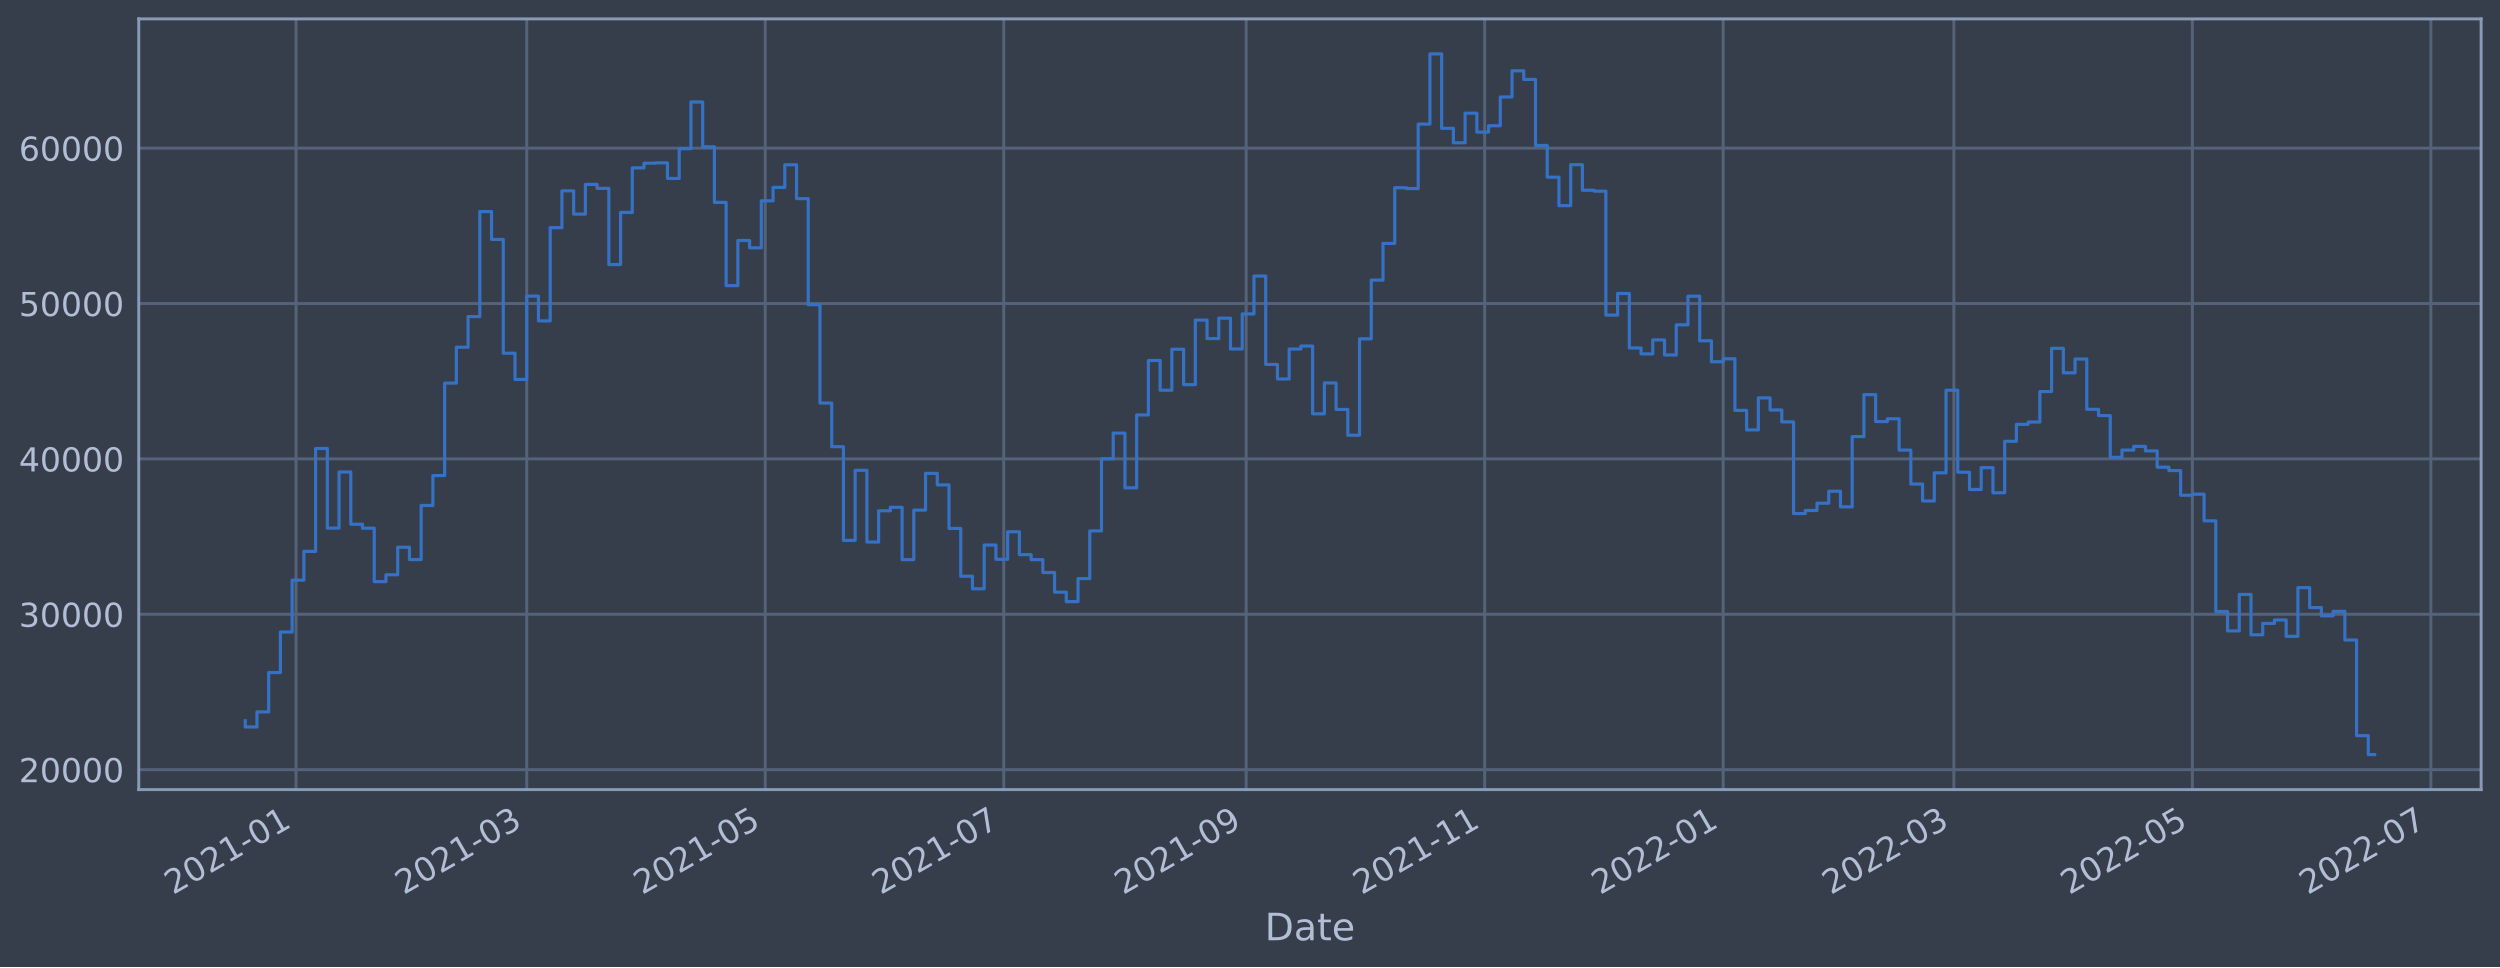
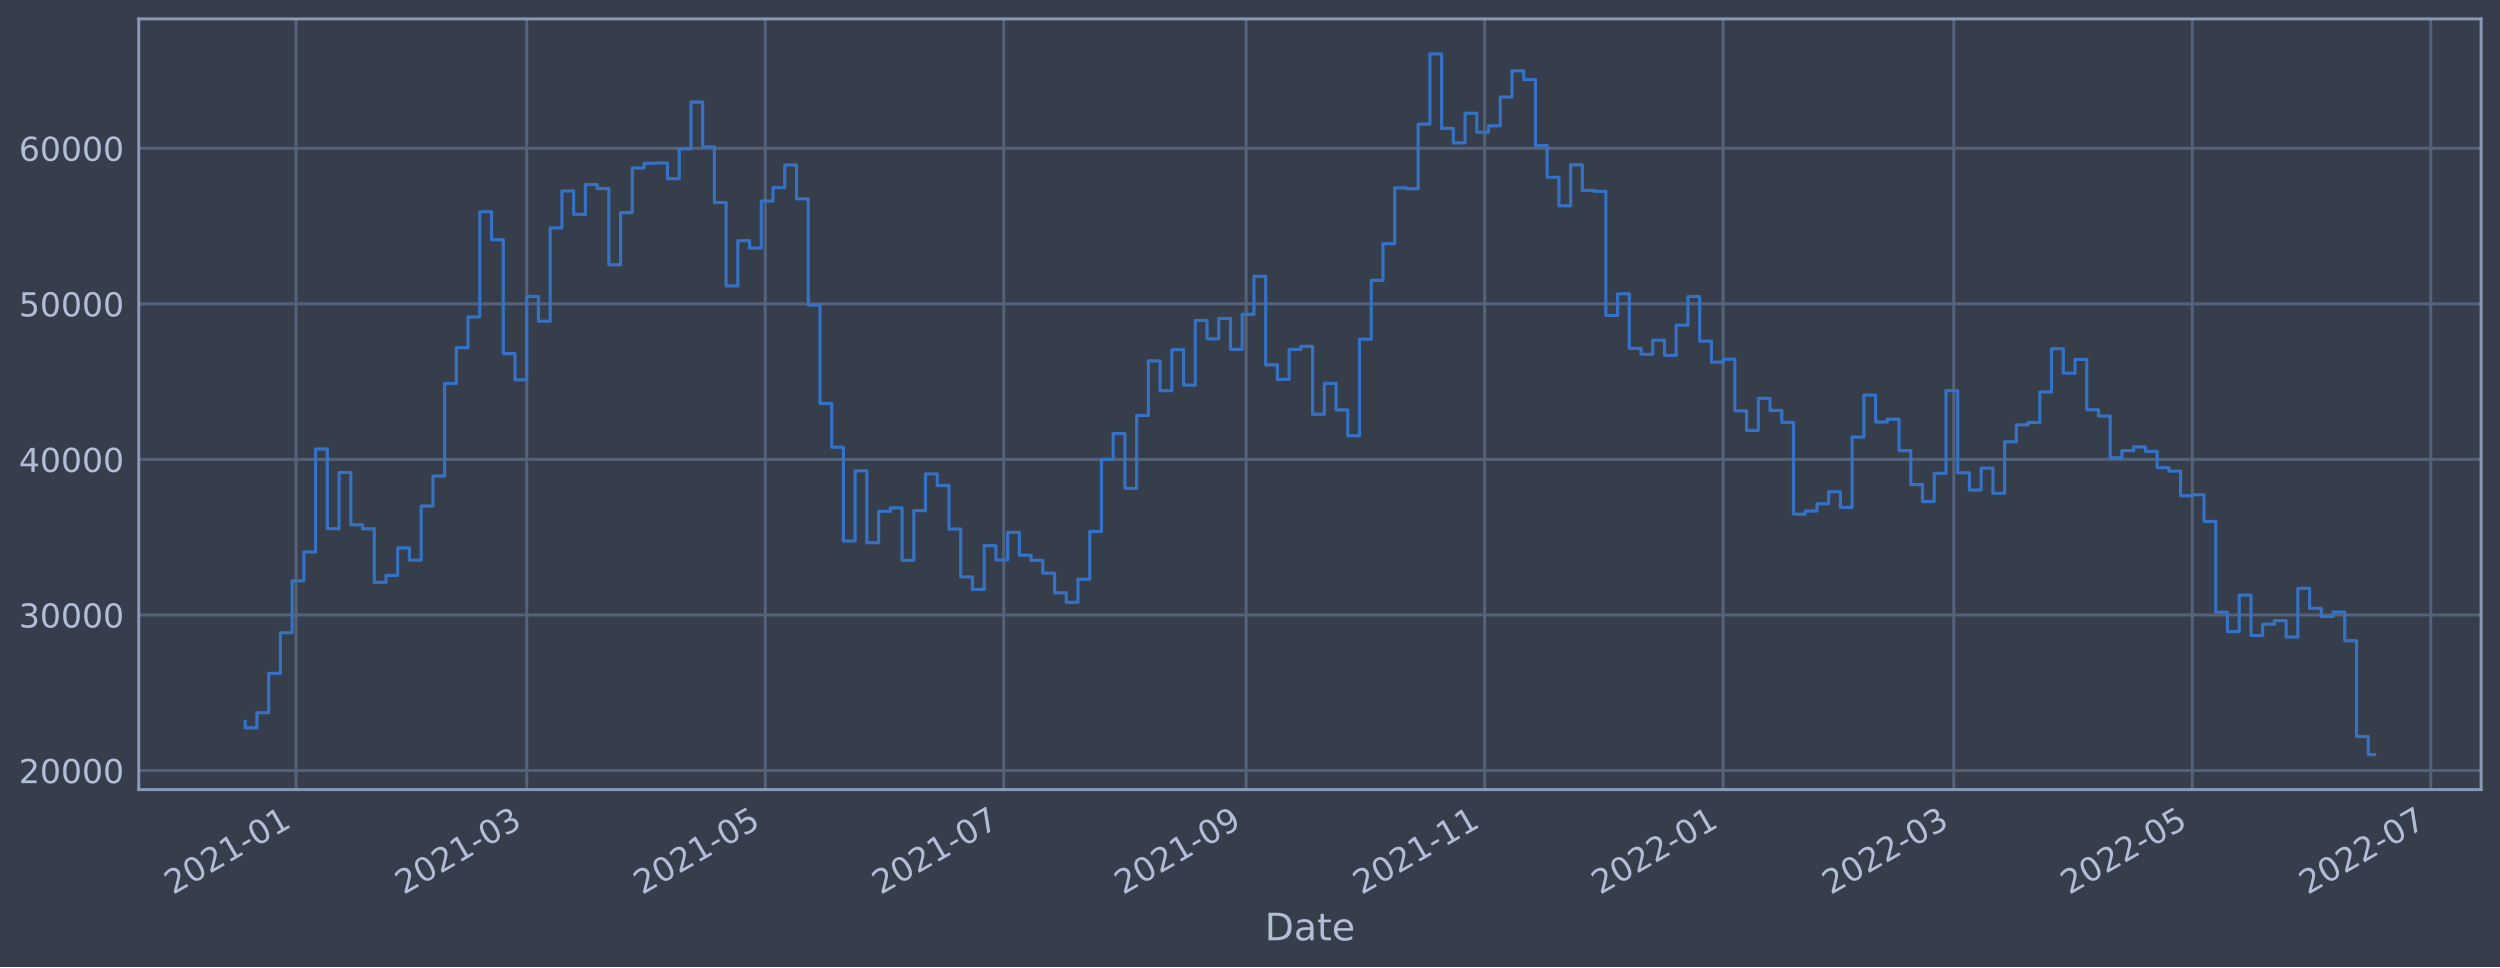
<svg xmlns="http://www.w3.org/2000/svg" xmlns:xlink="http://www.w3.org/1999/xlink" width="952.884pt" height="368.58pt" viewBox="0 0 952.884 368.58" version="1.1">
  <defs>
    <style type="text/css">*{stroke-linejoin: round; stroke-linecap: butt}</style>
  </defs>
  <g id="figure_1">
    <g id="patch_1">
      <path d="M 0 368.58  L 952.884 368.58  L 952.884 0  L 0 0  z " style="fill: #373e4b" />
    </g>
    <g id="axes_1">
      <g id="patch_2">
        <path d="M 52.884 300.96  L 945.684 300.96  L 945.684 7.2  L 52.884 7.2  z " style="fill: #373e4b" />
      </g>
      <g id="matplotlib.axis_1">
        <g id="xtick_1">
          <g id="line2d_1">
-             <path d="M 112.839 300.96  L 112.839 7.2  " clip-path="url(#pa883b4edd9)" style="fill: none; stroke: #546379; stroke-width: 1.12; stroke-linecap: square" />
+             <path d="M 112.839 300.96  L 112.839 7.2  " clip-path="url(#p098dc6bae6)" style="fill: none; stroke: #546379; stroke-width: 1.12; stroke-linecap: square" />
          </g>
          <g id="line2d_2" />
          <g id="text_1">
-             <g style="fill: #b1bed6" transform="translate(65.93586 341.1745)rotate(-30)scale(0.126 -0.126)">
+             <g style="fill: #b1bed6" transform="translate(65.93526 341.1745)rotate(-30)scale(0.126 -0.126)">
              <defs>
                <path id="DejaVuSans-32" d="M 1228 531  L 3431 531  L 3431 0  L 469 0  L 469 531  Q 828 903 1448 1529  Q 2069 2156 2228 2338  Q 2531 2678 2651 2914  Q 2772 3150 2772 3378  Q 2772 3750 2511 3984  Q 2250 4219 1831 4219  Q 1534 4219 1204 4116  Q 875 4013 500 3803  L 500 4441  Q 881 4594 1212 4672  Q 1544 4750 1819 4750  Q 2544 4750 2975 4387  Q 3406 4025 3406 3419  Q 3406 3131 3298 2873  Q 3191 2616 2906 2266  Q 2828 2175 2409 1742  Q 1991 1309 1228 531  z " transform="scale(0.015625)" />
                <path id="DejaVuSans-30" d="M 2034 4250  Q 1547 4250 1301 3770  Q 1056 3291 1056 2328  Q 1056 1369 1301 889  Q 1547 409 2034 409  Q 2525 409 2770 889  Q 3016 1369 3016 2328  Q 3016 3291 2770 3770  Q 2525 4250 2034 4250  z M 2034 4750  Q 2819 4750 3233 4129  Q 3647 3509 3647 2328  Q 3647 1150 3233 529  Q 2819 -91 2034 -91  Q 1250 -91 836 529  Q 422 1150 422 2328  Q 422 3509 836 4129  Q 1250 4750 2034 4750  z " transform="scale(0.015625)" />
                <path id="DejaVuSans-31" d="M 794 531  L 1825 531  L 1825 4091  L 703 3866  L 703 4441  L 1819 4666  L 2450 4666  L 2450 531  L 3481 531  L 3481 0  L 794 0  L 794 531  z " transform="scale(0.015625)" />
                <path id="DejaVuSans-2d" d="M 313 2009  L 1997 2009  L 1997 1497  L 313 1497  L 313 2009  z " transform="scale(0.015625)" />
              </defs>
              <use xlink:href="#DejaVuSans-32" />
              <use xlink:href="#DejaVuSans-30" x="63.623" />
              <use xlink:href="#DejaVuSans-32" x="127.246" />
              <use xlink:href="#DejaVuSans-31" x="190.869" />
              <use xlink:href="#DejaVuSans-2d" x="254.492" />
              <use xlink:href="#DejaVuSans-30" x="290.576" />
              <use xlink:href="#DejaVuSans-31" x="354.199" />
            </g>
          </g>
        </g>
        <g id="xtick_2">
          <g id="line2d_3">
-             <path d="M 200.765 300.96  L 200.765 7.2  " clip-path="url(#pa883b4edd9)" style="fill: none; stroke: #546379; stroke-width: 1.12; stroke-linecap: square" />
+             <path d="M 200.762 300.96  L 200.762 7.2  " clip-path="url(#p098dc6bae6)" style="fill: none; stroke: #546379; stroke-width: 1.12; stroke-linecap: square" />
          </g>
          <g id="line2d_4" />
          <g id="text_2">
-             <g style="fill: #b1bed6" transform="translate(153.862 341.1745)rotate(-30)scale(0.126 -0.126)">
+             <g style="fill: #b1bed6" transform="translate(153.8587 341.1745)rotate(-30)scale(0.126 -0.126)">
              <defs>
                <path id="DejaVuSans-33" d="M 2597 2516  Q 3050 2419 3304 2112  Q 3559 1806 3559 1356  Q 3559 666 3084 287  Q 2609 -91 1734 -91  Q 1441 -91 1130 -33  Q 819 25 488 141  L 488 750  Q 750 597 1062 519  Q 1375 441 1716 441  Q 2309 441 2620 675  Q 2931 909 2931 1356  Q 2931 1769 2642 2001  Q 2353 2234 1838 2234  L 1294 2234  L 1294 2753  L 1863 2753  Q 2328 2753 2575 2939  Q 2822 3125 2822 3475  Q 2822 3834 2567 4026  Q 2313 4219 1838 4219  Q 1578 4219 1281 4162  Q 984 4106 628 3988  L 628 4550  Q 988 4650 1302 4700  Q 1616 4750 1894 4750  Q 2613 4750 3031 4423  Q 3450 4097 3450 3541  Q 3450 3153 3228 2886  Q 3006 2619 2597 2516  z " transform="scale(0.015625)" />
              </defs>
              <use xlink:href="#DejaVuSans-32" />
              <use xlink:href="#DejaVuSans-30" x="63.623" />
              <use xlink:href="#DejaVuSans-32" x="127.246" />
              <use xlink:href="#DejaVuSans-31" x="190.869" />
              <use xlink:href="#DejaVuSans-2d" x="254.492" />
              <use xlink:href="#DejaVuSans-30" x="290.576" />
              <use xlink:href="#DejaVuSans-33" x="354.199" />
            </g>
          </g>
        </g>
        <g id="xtick_3">
          <g id="line2d_5">
-             <path d="M 291.672 300.96  L 291.672 7.2  " clip-path="url(#pa883b4edd9)" style="fill: none; stroke: #546379; stroke-width: 1.12; stroke-linecap: square" />
+             <path d="M 291.666 300.96  L 291.666 7.2  " clip-path="url(#p098dc6bae6)" style="fill: none; stroke: #546379; stroke-width: 1.12; stroke-linecap: square" />
          </g>
          <g id="line2d_6" />
          <g id="text_3">
-             <g style="fill: #b1bed6" transform="translate(244.7687 341.1745)rotate(-30)scale(0.126 -0.126)">
+             <g style="fill: #b1bed6" transform="translate(244.7627 341.1745)rotate(-30)scale(0.126 -0.126)">
              <defs>
                <path id="DejaVuSans-35" d="M 691 4666  L 3169 4666  L 3169 4134  L 1269 4134  L 1269 2991  Q 1406 3038 1543 3061  Q 1681 3084 1819 3084  Q 2600 3084 3056 2656  Q 3513 2228 3513 1497  Q 3513 744 3044 326  Q 2575 -91 1722 -91  Q 1428 -91 1123 -41  Q 819 9 494 109  L 494 744  Q 775 591 1075 516  Q 1375 441 1709 441  Q 2250 441 2565 725  Q 2881 1009 2881 1497  Q 2881 1984 2565 2268  Q 2250 2553 1709 2553  Q 1456 2553 1204 2497  Q 953 2441 691 2322  L 691 4666  z " transform="scale(0.015625)" />
              </defs>
              <use xlink:href="#DejaVuSans-32" />
              <use xlink:href="#DejaVuSans-30" x="63.623" />
              <use xlink:href="#DejaVuSans-32" x="127.246" />
              <use xlink:href="#DejaVuSans-31" x="190.869" />
              <use xlink:href="#DejaVuSans-2d" x="254.492" />
              <use xlink:href="#DejaVuSans-30" x="290.576" />
              <use xlink:href="#DejaVuSans-35" x="354.199" />
            </g>
          </g>
        </g>
        <g id="xtick_4">
          <g id="line2d_7">
-             <path d="M 382.579 300.96  L 382.579 7.2  " clip-path="url(#pa883b4edd9)" style="fill: none; stroke: #546379; stroke-width: 1.12; stroke-linecap: square" />
+             <path d="M 382.57 300.96  L 382.57 7.2  " clip-path="url(#p098dc6bae6)" style="fill: none; stroke: #546379; stroke-width: 1.12; stroke-linecap: square" />
          </g>
          <g id="line2d_8" />
          <g id="text_4">
-             <g style="fill: #b1bed6" transform="translate(335.6755 341.1745)rotate(-30)scale(0.126 -0.126)">
+             <g style="fill: #b1bed6" transform="translate(335.6666 341.1745)rotate(-30)scale(0.126 -0.126)">
              <defs>
                <path id="DejaVuSans-37" d="M 525 4666  L 3525 4666  L 3525 4397  L 1831 0  L 1172 0  L 2766 4134  L 525 4134  L 525 4666  z " transform="scale(0.015625)" />
              </defs>
              <use xlink:href="#DejaVuSans-32" />
              <use xlink:href="#DejaVuSans-30" x="63.623" />
              <use xlink:href="#DejaVuSans-32" x="127.246" />
              <use xlink:href="#DejaVuSans-31" x="190.869" />
              <use xlink:href="#DejaVuSans-2d" x="254.492" />
              <use xlink:href="#DejaVuSans-30" x="290.576" />
              <use xlink:href="#DejaVuSans-37" x="354.199" />
            </g>
          </g>
        </g>
        <g id="xtick_5">
          <g id="line2d_9">
-             <path d="M 474.976 300.96  L 474.976 7.2  " clip-path="url(#pa883b4edd9)" style="fill: none; stroke: #546379; stroke-width: 1.12; stroke-linecap: square" />
+             <path d="M 474.964 300.96  L 474.964 7.2  " clip-path="url(#p098dc6bae6)" style="fill: none; stroke: #546379; stroke-width: 1.12; stroke-linecap: square" />
          </g>
          <g id="line2d_10" />
          <g id="text_5">
-             <g style="fill: #b1bed6" transform="translate(428.0725 341.1745)rotate(-30)scale(0.126 -0.126)">
+             <g style="fill: #b1bed6" transform="translate(428.0608 341.1745)rotate(-30)scale(0.126 -0.126)">
              <defs>
                <path id="DejaVuSans-39" d="M 703 97  L 703 672  Q 941 559 1184 500  Q 1428 441 1663 441  Q 2288 441 2617 861  Q 2947 1281 2994 2138  Q 2813 1869 2534 1725  Q 2256 1581 1919 1581  Q 1219 1581 811 2004  Q 403 2428 403 3163  Q 403 3881 828 4315  Q 1253 4750 1959 4750  Q 2769 4750 3195 4129  Q 3622 3509 3622 2328  Q 3622 1225 3098 567  Q 2575 -91 1691 -91  Q 1453 -91 1209 -44  Q 966 3 703 97  z M 1959 2075  Q 2384 2075 2632 2365  Q 2881 2656 2881 3163  Q 2881 3666 2632 3958  Q 2384 4250 1959 4250  Q 1534 4250 1286 3958  Q 1038 3666 1038 3163  Q 1038 2656 1286 2365  Q 1534 2075 1959 2075  z " transform="scale(0.015625)" />
              </defs>
              <use xlink:href="#DejaVuSans-32" />
              <use xlink:href="#DejaVuSans-30" x="63.623" />
              <use xlink:href="#DejaVuSans-32" x="127.246" />
              <use xlink:href="#DejaVuSans-31" x="190.869" />
              <use xlink:href="#DejaVuSans-2d" x="254.492" />
              <use xlink:href="#DejaVuSans-30" x="290.576" />
              <use xlink:href="#DejaVuSans-39" x="354.199" />
            </g>
          </g>
        </g>
        <g id="xtick_6">
          <g id="line2d_11">
-             <path d="M 565.882 300.96  L 565.882 7.2  " clip-path="url(#pa883b4edd9)" style="fill: none; stroke: #546379; stroke-width: 1.12; stroke-linecap: square" />
+             <path d="M 565.868 300.96  L 565.868 7.2  " clip-path="url(#p098dc6bae6)" style="fill: none; stroke: #546379; stroke-width: 1.12; stroke-linecap: square" />
          </g>
          <g id="line2d_12" />
          <g id="text_6">
-             <g style="fill: #b1bed6" transform="translate(518.9792 341.1745)rotate(-30)scale(0.126 -0.126)">
+             <g style="fill: #b1bed6" transform="translate(518.9647 341.1745)rotate(-30)scale(0.126 -0.126)">
              <use xlink:href="#DejaVuSans-32" />
              <use xlink:href="#DejaVuSans-30" x="63.623" />
              <use xlink:href="#DejaVuSans-32" x="127.246" />
              <use xlink:href="#DejaVuSans-31" x="190.869" />
              <use xlink:href="#DejaVuSans-2d" x="254.492" />
              <use xlink:href="#DejaVuSans-31" x="290.576" />
              <use xlink:href="#DejaVuSans-31" x="354.199" />
            </g>
          </g>
        </g>
        <g id="xtick_7">
          <g id="line2d_13">
-             <path d="M 656.789 300.96  L 656.789 7.2  " clip-path="url(#pa883b4edd9)" style="fill: none; stroke: #546379; stroke-width: 1.12; stroke-linecap: square" />
+             <path d="M 656.772 300.96  L 656.772 7.2  " clip-path="url(#p098dc6bae6)" style="fill: none; stroke: #546379; stroke-width: 1.12; stroke-linecap: square" />
          </g>
          <g id="line2d_14" />
          <g id="text_7">
-             <g style="fill: #b1bed6" transform="translate(609.8859 341.1745)rotate(-30)scale(0.126 -0.126)">
+             <g style="fill: #b1bed6" transform="translate(609.8686 341.1745)rotate(-30)scale(0.126 -0.126)">
              <use xlink:href="#DejaVuSans-32" />
              <use xlink:href="#DejaVuSans-30" x="63.623" />
              <use xlink:href="#DejaVuSans-32" x="127.246" />
              <use xlink:href="#DejaVuSans-32" x="190.869" />
              <use xlink:href="#DejaVuSans-2d" x="254.492" />
              <use xlink:href="#DejaVuSans-30" x="290.576" />
              <use xlink:href="#DejaVuSans-31" x="354.199" />
            </g>
          </g>
        </g>
        <g id="xtick_8">
          <g id="line2d_15">
-             <path d="M 744.715 300.96  L 744.715 7.2  " clip-path="url(#pa883b4edd9)" style="fill: none; stroke: #546379; stroke-width: 1.12; stroke-linecap: square" />
+             <path d="M 744.695 300.96  L 744.695 7.2  " clip-path="url(#p098dc6bae6)" style="fill: none; stroke: #546379; stroke-width: 1.12; stroke-linecap: square" />
          </g>
          <g id="line2d_16" />
          <g id="text_8">
-             <g style="fill: #b1bed6" transform="translate(697.8121 341.1745)rotate(-30)scale(0.126 -0.126)">
+             <g style="fill: #b1bed6" transform="translate(697.7921 341.1745)rotate(-30)scale(0.126 -0.126)">
              <use xlink:href="#DejaVuSans-32" />
              <use xlink:href="#DejaVuSans-30" x="63.623" />
              <use xlink:href="#DejaVuSans-32" x="127.246" />
              <use xlink:href="#DejaVuSans-32" x="190.869" />
              <use xlink:href="#DejaVuSans-2d" x="254.492" />
              <use xlink:href="#DejaVuSans-30" x="290.576" />
              <use xlink:href="#DejaVuSans-33" x="354.199" />
            </g>
          </g>
        </g>
        <g id="xtick_9">
          <g id="line2d_17">
-             <path d="M 835.622 300.96  L 835.622 7.2  " clip-path="url(#pa883b4edd9)" style="fill: none; stroke: #546379; stroke-width: 1.12; stroke-linecap: square" />
+             <path d="M 835.599 300.96  L 835.599 7.2  " clip-path="url(#p098dc6bae6)" style="fill: none; stroke: #546379; stroke-width: 1.12; stroke-linecap: square" />
          </g>
          <g id="line2d_18" />
          <g id="text_9">
-             <g style="fill: #b1bed6" transform="translate(788.7188 341.1745)rotate(-30)scale(0.126 -0.126)">
+             <g style="fill: #b1bed6" transform="translate(788.6961 341.1745)rotate(-30)scale(0.126 -0.126)">
              <use xlink:href="#DejaVuSans-32" />
              <use xlink:href="#DejaVuSans-30" x="63.623" />
              <use xlink:href="#DejaVuSans-32" x="127.246" />
              <use xlink:href="#DejaVuSans-32" x="190.869" />
              <use xlink:href="#DejaVuSans-2d" x="254.492" />
              <use xlink:href="#DejaVuSans-30" x="290.576" />
              <use xlink:href="#DejaVuSans-35" x="354.199" />
            </g>
          </g>
        </g>
        <g id="xtick_10">
          <g id="line2d_19">
-             <path d="M 926.529 300.96  L 926.529 7.2  " clip-path="url(#pa883b4edd9)" style="fill: none; stroke: #546379; stroke-width: 1.12; stroke-linecap: square" />
+             <path d="M 926.503 300.96  L 926.503 7.2  " clip-path="url(#p098dc6bae6)" style="fill: none; stroke: #546379; stroke-width: 1.12; stroke-linecap: square" />
          </g>
          <g id="line2d_20" />
          <g id="text_10">
-             <g style="fill: #b1bed6" transform="translate(879.6255 341.1745)rotate(-30)scale(0.126 -0.126)">
+             <g style="fill: #b1bed6" transform="translate(879.6 341.1745)rotate(-30)scale(0.126 -0.126)">
              <use xlink:href="#DejaVuSans-32" />
              <use xlink:href="#DejaVuSans-30" x="63.623" />
              <use xlink:href="#DejaVuSans-32" x="127.246" />
              <use xlink:href="#DejaVuSans-32" x="190.869" />
              <use xlink:href="#DejaVuSans-2d" x="254.492" />
              <use xlink:href="#DejaVuSans-30" x="290.576" />
              <use xlink:href="#DejaVuSans-37" x="354.199" />
            </g>
          </g>
        </g>
        <g id="text_11">
          <g style="fill: #b1bed6" transform="translate(482.0746 358.3856)scale(0.144 -0.144)">
            <defs>
              <path id="DejaVuSans-44" d="M 1259 4147  L 1259 519  L 2022 519  Q 2988 519 3436 956  Q 3884 1394 3884 2338  Q 3884 3275 3436 3711  Q 2988 4147 2022 4147  L 1259 4147  z M 628 4666  L 1925 4666  Q 3281 4666 3915 4102  Q 4550 3538 4550 2338  Q 4550 1131 3912 565  Q 3275 0 1925 0  L 628 0  L 628 4666  z " transform="scale(0.015625)" />
              <path id="DejaVuSans-61" d="M 2194 1759  Q 1497 1759 1228 1600  Q 959 1441 959 1056  Q 959 750 1161 570  Q 1363 391 1709 391  Q 2188 391 2477 730  Q 2766 1069 2766 1631  L 2766 1759  L 2194 1759  z M 3341 1997  L 3341 0  L 2766 0  L 2766 531  Q 2569 213 2275 61  Q 1981 -91 1556 -91  Q 1019 -91 701 211  Q 384 513 384 1019  Q 384 1609 779 1909  Q 1175 2209 1959 2209  L 2766 2209  L 2766 2266  Q 2766 2663 2505 2880  Q 2244 3097 1772 3097  Q 1472 3097 1187 3025  Q 903 2953 641 2809  L 641 3341  Q 956 3463 1253 3523  Q 1550 3584 1831 3584  Q 2591 3584 2966 3190  Q 3341 2797 3341 1997  z " transform="scale(0.015625)" />
              <path id="DejaVuSans-74" d="M 1172 4494  L 1172 3500  L 2356 3500  L 2356 3053  L 1172 3053  L 1172 1153  Q 1172 725 1289 603  Q 1406 481 1766 481  L 2356 481  L 2356 0  L 1766 0  Q 1100 0 847 248  Q 594 497 594 1153  L 594 3053  L 172 3053  L 172 3500  L 594 3500  L 594 4494  L 1172 4494  z " transform="scale(0.015625)" />
              <path id="DejaVuSans-65" d="M 3597 1894  L 3597 1613  L 953 1613  Q 991 1019 1311 708  Q 1631 397 2203 397  Q 2534 397 2845 478  Q 3156 559 3463 722  L 3463 178  Q 3153 47 2828 -22  Q 2503 -91 2169 -91  Q 1331 -91 842 396  Q 353 884 353 1716  Q 353 2575 817 3079  Q 1281 3584 2069 3584  Q 2775 3584 3186 3129  Q 3597 2675 3597 1894  z M 3022 2063  Q 3016 2534 2758 2815  Q 2500 3097 2075 3097  Q 1594 3097 1305 2825  Q 1016 2553 972 2059  L 3022 2063  z " transform="scale(0.015625)" />
            </defs>
            <use xlink:href="#DejaVuSans-44" />
            <use xlink:href="#DejaVuSans-61" x="77.002" />
            <use xlink:href="#DejaVuSans-74" x="138.281" />
            <use xlink:href="#DejaVuSans-65" x="177.49" />
          </g>
        </g>
      </g>
      <g id="matplotlib.axis_2">
        <g id="ytick_1">
          <g id="line2d_21">
-             <path d="M 52.884 293.354  L 945.684 293.354  " clip-path="url(#pa883b4edd9)" style="fill: none; stroke: #546379; stroke-width: 1.12; stroke-linecap: square" />
+             <path d="M 52.884 293.698  L 945.684 293.698  " clip-path="url(#p098dc6bae6)" style="fill: none; stroke: #546379; stroke-width: 1.12; stroke-linecap: square" />
          </g>
          <g id="line2d_22" />
          <g id="text_12">
-             <g style="fill: #b1bed6" transform="translate(7.2 298.1412)scale(0.126 -0.126)">
+             <g style="fill: #b1bed6" transform="translate(7.2 298.4851)scale(0.126 -0.126)">
              <use xlink:href="#DejaVuSans-32" />
              <use xlink:href="#DejaVuSans-30" x="63.623" />
              <use xlink:href="#DejaVuSans-30" x="127.246" />
              <use xlink:href="#DejaVuSans-30" x="190.869" />
              <use xlink:href="#DejaVuSans-30" x="254.492" />
            </g>
          </g>
        </g>
        <g id="ytick_2">
          <g id="line2d_23">
-             <path d="M 52.884 234.131  L 945.684 234.131  " clip-path="url(#pa883b4edd9)" style="fill: none; stroke: #546379; stroke-width: 1.12; stroke-linecap: square" />
+             <path d="M 52.884 234.401  L 945.684 234.401  " clip-path="url(#p098dc6bae6)" style="fill: none; stroke: #546379; stroke-width: 1.12; stroke-linecap: square" />
          </g>
          <g id="line2d_24" />
          <g id="text_13">
-             <g style="fill: #b1bed6" transform="translate(7.2 238.9184)scale(0.126 -0.126)">
+             <g style="fill: #b1bed6" transform="translate(7.2 239.1876)scale(0.126 -0.126)">
              <use xlink:href="#DejaVuSans-33" />
              <use xlink:href="#DejaVuSans-30" x="63.623" />
              <use xlink:href="#DejaVuSans-30" x="127.246" />
              <use xlink:href="#DejaVuSans-30" x="190.869" />
              <use xlink:href="#DejaVuSans-30" x="254.492" />
            </g>
          </g>
        </g>
        <g id="ytick_3">
          <g id="line2d_25">
-             <path d="M 52.884 174.909  L 945.684 174.909  " clip-path="url(#pa883b4edd9)" style="fill: none; stroke: #546379; stroke-width: 1.12; stroke-linecap: square" />
+             <path d="M 52.884 175.103  L 945.684 175.103  " clip-path="url(#p098dc6bae6)" style="fill: none; stroke: #546379; stroke-width: 1.12; stroke-linecap: square" />
          </g>
          <g id="line2d_26" />
          <g id="text_14">
-             <g style="fill: #b1bed6" transform="translate(7.2 179.6955)scale(0.126 -0.126)">
+             <g style="fill: #b1bed6" transform="translate(7.2 179.8901)scale(0.126 -0.126)">
              <defs>
                <path id="DejaVuSans-34" d="M 2419 4116  L 825 1625  L 2419 1625  L 2419 4116  z M 2253 4666  L 3047 4666  L 3047 1625  L 3713 1625  L 3713 1100  L 3047 1100  L 3047 0  L 2419 0  L 2419 1100  L 313 1100  L 313 1709  L 2253 4666  z " transform="scale(0.015625)" />
              </defs>
              <use xlink:href="#DejaVuSans-34" />
              <use xlink:href="#DejaVuSans-30" x="63.623" />
              <use xlink:href="#DejaVuSans-30" x="127.246" />
              <use xlink:href="#DejaVuSans-30" x="190.869" />
              <use xlink:href="#DejaVuSans-30" x="254.492" />
            </g>
          </g>
        </g>
        <g id="ytick_4">
          <g id="line2d_27">
-             <path d="M 52.884 115.686  L 945.684 115.686  " clip-path="url(#pa883b4edd9)" style="fill: none; stroke: #546379; stroke-width: 1.12; stroke-linecap: square" />
+             <path d="M 52.884 115.806  L 945.684 115.806  " clip-path="url(#p098dc6bae6)" style="fill: none; stroke: #546379; stroke-width: 1.12; stroke-linecap: square" />
          </g>
          <g id="line2d_28" />
          <g id="text_15">
-             <g style="fill: #b1bed6" transform="translate(7.2 120.4727)scale(0.126 -0.126)">
+             <g style="fill: #b1bed6" transform="translate(7.2 120.5926)scale(0.126 -0.126)">
              <use xlink:href="#DejaVuSans-35" />
              <use xlink:href="#DejaVuSans-30" x="63.623" />
              <use xlink:href="#DejaVuSans-30" x="127.246" />
              <use xlink:href="#DejaVuSans-30" x="190.869" />
              <use xlink:href="#DejaVuSans-30" x="254.492" />
            </g>
          </g>
        </g>
        <g id="ytick_5">
          <g id="line2d_29">
-             <path d="M 52.884 56.463  L 945.684 56.463  " clip-path="url(#pa883b4edd9)" style="fill: none; stroke: #546379; stroke-width: 1.12; stroke-linecap: square" />
+             <path d="M 52.884 56.508  L 945.684 56.508  " clip-path="url(#p098dc6bae6)" style="fill: none; stroke: #546379; stroke-width: 1.12; stroke-linecap: square" />
          </g>
          <g id="line2d_30" />
          <g id="text_16">
-             <g style="fill: #b1bed6" transform="translate(7.2 61.24987)scale(0.126 -0.126)">
+             <g style="fill: #b1bed6" transform="translate(7.2 61.29514)scale(0.126 -0.126)">
              <defs>
                <path id="DejaVuSans-36" d="M 2113 2584  Q 1688 2584 1439 2293  Q 1191 2003 1191 1497  Q 1191 994 1439 701  Q 1688 409 2113 409  Q 2538 409 2786 701  Q 3034 994 3034 1497  Q 3034 2003 2786 2293  Q 2538 2584 2113 2584  z M 3366 4563  L 3366 3988  Q 3128 4100 2886 4159  Q 2644 4219 2406 4219  Q 1781 4219 1451 3797  Q 1122 3375 1075 2522  Q 1259 2794 1537 2939  Q 1816 3084 2150 3084  Q 2853 3084 3261 2657  Q 3669 2231 3669 1497  Q 3669 778 3244 343  Q 2819 -91 2113 -91  Q 1303 -91 875 529  Q 447 1150 447 2328  Q 447 3434 972 4092  Q 1497 4750 2381 4750  Q 2619 4750 2861 4703  Q 3103 4656 3366 4563  z " transform="scale(0.015625)" />
              </defs>
              <use xlink:href="#DejaVuSans-36" />
              <use xlink:href="#DejaVuSans-30" x="63.623" />
              <use xlink:href="#DejaVuSans-30" x="127.246" />
              <use xlink:href="#DejaVuSans-30" x="190.869" />
              <use xlink:href="#DejaVuSans-30" x="254.492" />
            </g>
          </g>
        </g>
      </g>
      <g id="line2d_31">
-         <path d="M 93.466 274.694  L 93.466 277.095  L 97.936 277.095  L 97.936 271.35  L 102.407 271.35  L 102.407 256.36  L 106.878 256.36  L 106.878 240.903  L 111.349 240.903  L 111.349 221.129  L 115.82 221.129  L 115.82 210.166  L 120.291 210.166  L 120.291 170.939  L 124.761 170.939  L 124.761 201.293  L 129.232 201.293  L 129.232 179.892  L 133.703 179.892  L 133.703 199.824  L 138.174 199.824  L 138.174 201.328  L 142.645 201.328  L 142.645 221.696  L 147.115 221.696  L 147.115 219.078  L 151.586 219.078  L 151.586 208.581  L 156.057 208.581  L 156.057 213.268  L 160.528 213.268  L 160.528 192.663  L 164.999 192.663  L 164.999 181.257  L 169.47 181.257  L 169.47 146.019  L 173.94 146.019  L 173.94 132.356  L 178.411 132.356  L 178.411 120.66  L 182.882 120.66  L 182.882 80.646  L 187.353 80.646  L 187.353 91.266  L 191.824 91.266  L 191.824 134.635  L 196.294 134.635  L 196.294 144.622  L 200.765 144.622  L 200.765 112.857  L 205.236 112.857  L 205.236 122.309  L 209.707 122.309  L 209.707 86.776  L 214.178 86.776  L 214.178 72.73  L 218.649 72.73  L 218.649 81.605  L 223.119 81.605  L 223.119 70.286  L 227.59 70.286  L 227.59 71.795  L 232.061 71.795  L 232.061 100.831  L 236.532 100.831  L 236.532 80.958  L 241.003 80.958  L 241.003 63.983  L 245.474 63.983  L 245.474 62.2  L 249.944 62.2  L 249.944 62.065  L 254.415 62.065  L 254.415 68.02  L 258.886 68.02  L 258.886 56.671  L 263.357 56.671  L 263.357 38.879  L 267.828 38.879  L 267.828 55.947  L 272.298 55.947  L 272.298 77.144  L 276.769 77.144  L 276.769 108.857  L 281.24 108.857  L 281.24 91.661  L 285.711 91.661  L 285.711 94.459  L 290.182 94.459  L 290.182 76.537  L 294.653 76.537  L 294.653 71.427  L 299.123 71.427  L 299.123 62.807  L 303.594 62.807  L 303.594 75.71  L 308.065 75.71  L 308.065 116.145  L 312.536 116.145  L 312.536 153.611  L 317.007 153.611  L 317.007 170.264  L 321.477 170.264  L 321.477 205.974  L 325.948 205.974  L 325.948 179.255  L 330.419 179.255  L 330.419 206.607  L 334.89 206.607  L 334.89 194.673  L 339.361 194.673  L 339.361 193.353  L 343.832 193.353  L 343.832 213.315  L 348.302 213.315  L 348.302 194.425  L 352.773 194.425  L 352.773 180.435  L 357.244 180.435  L 357.244 184.829  L 361.715 184.829  L 361.715 201.416  L 366.186 201.416  L 366.186 219.636  L 370.657 219.636  L 370.657 224.415  L 375.127 224.415  L 375.127 207.738  L 379.598 207.738  L 379.598 213.185  L 384.069 213.185  L 384.069 202.688  L 388.54 202.688  L 388.54 211.395  L 393.011 211.395  L 393.011 213.311  L 397.481 213.311  L 397.481 218.221  L 401.952 218.221  L 401.952 225.714  L 406.423 225.714  L 406.423 229.299  L 410.894 229.299  L 410.894 220.523  L 415.365 220.523  L 415.365 202.357  L 419.836 202.357  L 419.836 174.894  L 424.306 174.894  L 424.306 165.083  L 428.777 165.083  L 428.777 185.936  L 433.248 185.936  L 433.248 158.172  L 437.719 158.172  L 437.719 137.4  L 442.19 137.4  L 442.19 148.745  L 446.661 148.745  L 446.661 133.118  L 451.131 133.118  L 451.131 146.613  L 455.602 146.613  L 455.602 122.011  L 460.073 122.011  L 460.073 129.043  L 464.544 129.043  L 464.544 121.271  L 469.015 121.271  L 469.015 133.01  L 473.485 133.01  L 473.485 119.659  L 477.956 119.659  L 477.956 105.209  L 482.427 105.209  L 482.427 138.911  L 486.898 138.911  L 486.898 144.44  L 491.369 144.44  L 491.369 133.025  L 495.84 133.025  L 495.84 131.891  L 500.31 131.891  L 500.31 157.725  L 504.781 157.725  L 504.781 145.955  L 509.252 145.955  L 509.252 156.06  L 513.723 156.06  L 513.723 165.893  L 518.194 165.893  L 518.194 129.146  L 522.664 129.146  L 522.664 106.768  L 527.135 106.768  L 527.135 92.782  L 531.606 92.782  L 531.606 71.553  L 536.077 71.553  L 536.077 71.874  L 540.548 71.874  L 540.548 47.306  L 545.019 47.306  L 545.019 20.553  L 549.489 20.553  L 549.489 48.898  L 553.96 48.898  L 553.96 54.419  L 558.431 54.419  L 558.431 43.143  L 562.902 43.143  L 562.902 50.366  L 567.373 50.366  L 567.373 47.924  L 571.844 47.924  L 571.844 36.959  L 576.314 36.959  L 576.314 26.989  L 580.785 26.989  L 580.785 30.281  L 585.256 30.281  L 585.256 55.443  L 589.727 55.443  L 589.727 67.52  L 594.198 67.52  L 594.198 78.366  L 598.668 78.366  L 598.668 62.767  L 603.139 62.767  L 603.139 72.499  L 607.61 72.499  L 607.61 72.869  L 612.081 72.869  L 612.081 120.105  L 616.552 120.105  L 616.552 111.863  L 621.023 111.863  L 621.023 132.638  L 625.493 132.638  L 625.493 134.891  L 629.964 134.891  L 629.964 129.553  L 634.435 129.553  L 634.435 135.293  L 638.906 135.293  L 638.906 123.809  L 643.377 123.809  L 643.377 112.897  L 647.848 112.897  L 647.848 129.892  L 652.318 129.892  L 652.318 137.897  L 656.789 137.897  L 656.789 136.757  L 661.26 136.757  L 661.26 156.427  L 665.731 156.427  L 665.731 163.867  L 670.202 163.867  L 670.202 151.658  L 674.672 151.658  L 674.672 156.274  L 679.143 156.274  L 679.143 160.805  L 683.614 160.805  L 683.614 195.75  L 688.085 195.75  L 688.085 194.577  L 692.556 194.577  L 692.556 191.806  L 697.027 191.806  L 697.027 187.235  L 701.497 187.235  L 701.497 193.193  L 705.968 193.193  L 705.968 166.407  L 710.439 166.407  L 710.439 150.43  L 714.91 150.43  L 714.91 160.688  L 719.381 160.688  L 719.381 159.623  L 723.851 159.623  L 723.851 171.558  L 728.322 171.558  L 728.322 184.489  L 732.793 184.489  L 732.793 190.949  L 737.264 190.949  L 737.264 180.215  L 741.735 180.215  L 741.735 148.739  L 746.206 148.739  L 746.206 179.994  L 750.676 179.994  L 750.676 186.561  L 755.147 186.561  L 755.147 178.237  L 759.618 178.237  L 759.618 187.817  L 764.089 187.817  L 764.089 168.198  L 768.56 168.198  L 768.56 161.747  L 773.031 161.747  L 773.031 160.857  L 777.501 160.857  L 777.501 149.239  L 781.972 149.239  L 781.972 132.766  L 786.443 132.766  L 786.443 142.104  L 790.914 142.104  L 790.914 136.855  L 795.385 136.855  L 795.385 156.015  L 799.855 156.015  L 799.855 158.399  L 804.326 158.399  L 804.326 174.303  L 808.797 174.303  L 808.797 171.555  L 813.268 171.555  L 813.268 170.137  L 817.739 170.137  L 817.739 171.864  L 822.21 171.864  L 822.21 178.074  L 826.68 178.074  L 826.68 179.355  L 831.151 179.355  L 831.151 188.76  L 835.622 188.76  L 835.622 188.369  L 840.093 188.369  L 840.093 198.52  L 844.564 198.52  L 844.564 233.091  L 849.035 233.091  L 849.035 240.461  L 853.505 240.461  L 853.505 226.566  L 857.976 226.566  L 857.976 241.943  L 862.447 241.943  L 862.447 237.626  L 866.918 237.626  L 866.918 236.296  L 871.389 236.296  L 871.389 242.548  L 875.859 242.548  L 875.859 223.971  L 880.33 223.971  L 880.33 231.585  L 884.801 231.585  L 884.801 234.716  L 889.272 234.716  L 889.272 233.011  L 893.743 233.011  L 893.743 243.936  L 898.214 243.936  L 898.214 280.389  L 902.684 280.389  L 902.684 287.607  L 905.102 287.607  L 905.102 287.607  " clip-path="url(#pa883b4edd9)" style="fill: none; stroke: #3572c6; stroke-width: 1.2; stroke-linecap: square" />
+         <path d="M 93.466 275.015  L 93.466 277.418  L 97.936 277.418  L 97.936 271.666  L 102.407 271.666  L 102.407 256.657  L 106.878 256.657  L 106.878 241.181  L 111.348 241.181  L 111.348 221.382  L 115.819 221.382  L 115.819 210.405  L 120.29 210.405  L 120.29 171.129  L 124.76 171.129  L 124.76 201.521  L 129.231 201.521  L 129.231 180.093  L 133.702 180.093  L 133.702 200.05  L 138.172 200.05  L 138.172 201.556  L 142.643 201.556  L 142.643 221.95  L 147.114 221.95  L 147.114 219.328  L 151.584 219.328  L 151.584 208.818  L 156.055 208.818  L 156.055 213.511  L 160.526 213.511  L 160.526 192.88  L 164.997 192.88  L 164.997 181.459  L 169.467 181.459  L 169.467 146.177  L 173.938 146.177  L 173.938 132.497  L 178.409 132.497  L 178.409 120.786  L 182.879 120.786  L 182.879 80.722  L 187.35 80.722  L 187.35 91.355  L 191.821 91.355  L 191.821 134.778  L 196.291 134.778  L 196.291 144.779  L 200.762 144.779  L 200.762 112.973  L 205.233 112.973  L 205.233 122.438  L 209.703 122.438  L 209.703 86.859  L 214.174 86.859  L 214.174 72.795  L 218.645 72.795  L 218.645 81.682  L 223.115 81.682  L 223.115 70.349  L 227.586 70.349  L 227.586 71.859  L 232.057 71.859  L 232.057 100.932  L 236.527 100.932  L 236.527 81.034  L 240.998 81.034  L 240.998 64.038  L 245.469 64.038  L 245.469 62.252  L 249.94 62.252  L 249.94 62.117  L 254.41 62.117  L 254.41 68.079  L 258.881 68.079  L 258.881 56.716  L 263.352 56.716  L 263.352 38.902  L 267.822 38.902  L 267.822 55.992  L 272.293 55.992  L 272.293 77.215  L 276.764 77.215  L 276.764 108.968  L 281.234 108.968  L 281.234 91.751  L 285.705 91.751  L 285.705 94.553  L 290.176 94.553  L 290.176 76.607  L 294.646 76.607  L 294.646 71.491  L 299.117 71.491  L 299.117 62.86  L 303.588 62.86  L 303.588 75.78  L 308.058 75.78  L 308.058 116.265  L 312.529 116.265  L 312.529 153.778  L 317 153.778  L 317 170.452  L 321.471 170.452  L 321.471 206.207  L 325.941 206.207  L 325.941 179.455  L 330.412 179.455  L 330.412 206.841  L 334.883 206.841  L 334.883 194.893  L 339.353 194.893  L 339.353 193.571  L 343.824 193.571  L 343.824 213.558  L 348.295 213.558  L 348.295 194.644  L 352.765 194.644  L 352.765 180.637  L 357.236 180.637  L 357.236 185.036  L 361.707 185.036  L 361.707 201.644  L 366.177 201.644  L 366.177 219.887  L 370.648 219.887  L 370.648 224.672  L 375.119 224.672  L 375.119 207.974  L 379.589 207.974  L 379.589 213.428  L 384.06 213.428  L 384.06 202.918  L 388.531 202.918  L 388.531 211.636  L 393.001 211.636  L 393.001 213.554  L 397.472 213.554  L 397.472 218.47  L 401.943 218.47  L 401.943 225.973  L 406.414 225.973  L 406.414 229.562  L 410.884 229.562  L 410.884 220.775  L 415.355 220.775  L 415.355 202.586  L 419.826 202.586  L 419.826 175.088  L 424.296 175.088  L 424.296 165.265  L 428.767 165.265  L 428.767 186.144  L 433.238 186.144  L 433.238 158.346  L 437.708 158.346  L 437.708 137.547  L 442.179 137.547  L 442.179 148.907  L 446.65 148.907  L 446.65 133.26  L 451.12 133.26  L 451.12 146.772  L 455.591 146.772  L 455.591 122.138  L 460.062 122.138  L 460.062 129.18  L 464.532 129.18  L 464.532 121.398  L 469.003 121.398  L 469.003 133.152  L 473.474 133.152  L 473.474 119.784  L 477.945 119.784  L 477.945 105.316  L 482.415 105.316  L 482.415 139.06  L 486.886 139.06  L 486.886 144.596  L 491.357 144.596  L 491.357 133.167  L 495.827 133.167  L 495.827 132.032  L 500.298 132.032  L 500.298 157.898  L 504.769 157.898  L 504.769 146.113  L 509.239 146.113  L 509.239 156.231  L 513.71 156.231  L 513.71 166.076  L 518.181 166.076  L 518.181 129.283  L 522.651 129.283  L 522.651 106.876  L 527.122 106.876  L 527.122 92.873  L 531.593 92.873  L 531.593 71.617  L 536.063 71.617  L 536.063 71.939  L 540.534 71.939  L 540.534 47.339  L 545.005 47.339  L 545.005 20.553  L 549.475 20.553  L 549.475 48.934  L 553.946 48.934  L 553.946 54.461  L 558.417 54.461  L 558.417 43.171  L 562.888 43.171  L 562.888 50.403  L 567.358 50.403  L 567.358 47.958  L 571.829 47.958  L 571.829 36.98  L 576.3 36.98  L 576.3 26.997  L 580.77 26.997  L 580.77 30.293  L 585.241 30.293  L 585.241 55.487  L 589.712 55.487  L 589.712 67.579  L 594.182 67.579  L 594.182 78.439  L 598.653 78.439  L 598.653 62.821  L 603.124 62.821  L 603.124 72.564  L 607.594 72.564  L 607.594 72.935  L 612.065 72.935  L 612.065 120.23  L 616.536 120.23  L 616.536 111.978  L 621.006 111.978  L 621.006 132.78  L 625.477 132.78  L 625.477 135.035  L 629.948 135.035  L 629.948 129.691  L 634.418 129.691  L 634.418 135.437  L 638.889 135.437  L 638.889 123.939  L 643.36 123.939  L 643.36 113.013  L 647.831 113.013  L 647.831 130.03  L 652.301 130.03  L 652.301 138.045  L 656.772 138.045  L 656.772 136.904  L 661.243 136.904  L 661.243 156.599  L 665.713 156.599  L 665.713 164.047  L 670.184 164.047  L 670.184 151.823  L 674.655 151.823  L 674.655 156.445  L 679.125 156.445  L 679.125 160.982  L 683.596 160.982  L 683.596 195.971  L 688.067 195.971  L 688.067 194.797  L 692.537 194.797  L 692.537 192.022  L 697.008 192.022  L 697.008 187.445  L 701.479 187.445  L 701.479 193.41  L 705.949 193.41  L 705.949 166.591  L 710.42 166.591  L 710.42 150.594  L 714.891 150.594  L 714.891 160.864  L 719.362 160.864  L 719.362 159.799  L 723.832 159.799  L 723.832 171.749  L 728.303 171.749  L 728.303 184.696  L 732.774 184.696  L 732.774 191.164  L 737.244 191.164  L 737.244 180.417  L 741.715 180.417  L 741.715 148.901  L 746.186 148.901  L 746.186 180.195  L 750.656 180.195  L 750.656 186.77  L 755.127 186.77  L 755.127 178.436  L 759.598 178.436  L 759.598 188.028  L 764.068 188.028  L 764.068 168.384  L 768.539 168.384  L 768.539 161.925  L 773.01 161.925  L 773.01 161.034  L 777.48 161.034  L 777.48 149.402  L 781.951 149.402  L 781.951 132.907  L 786.422 132.907  L 786.422 142.257  L 790.892 142.257  L 790.892 137.001  L 795.363 137.001  L 795.363 156.186  L 799.834 156.186  L 799.834 158.573  L 804.305 158.573  L 804.305 174.497  L 808.775 174.497  L 808.775 171.746  L 813.246 171.746  L 813.246 170.325  L 817.717 170.325  L 817.717 172.055  L 822.187 172.055  L 822.187 178.272  L 826.658 178.272  L 826.658 179.555  L 831.129 179.555  L 831.129 188.972  L 835.599 188.972  L 835.599 188.58  L 840.07 188.58  L 840.07 198.745  L 844.541 198.745  L 844.541 233.359  L 849.011 233.359  L 849.011 240.739  L 853.482 240.739  L 853.482 226.826  L 857.953 226.826  L 857.953 242.222  L 862.423 242.222  L 862.423 237.9  L 866.894 237.9  L 866.894 236.568  L 871.365 236.568  L 871.365 242.827  L 875.836 242.827  L 875.836 224.228  L 880.306 224.228  L 880.306 231.852  L 884.777 231.852  L 884.777 234.986  L 889.248 234.986  L 889.248 233.278  L 893.718 233.278  L 893.718 244.217  L 898.189 244.217  L 898.189 280.716  L 902.66 280.716  L 902.66 287.607  L 905.102 287.607  L 905.102 287.607  " clip-path="url(#p098dc6bae6)" style="fill: none; stroke: #3572c6; stroke-width: 1.2; stroke-linecap: square" />
      </g>
      <g id="patch_3">
        <path d="M 52.884 300.96  L 52.884 7.2  " style="fill: none; stroke: #899ab8; stroke-width: 1.12; stroke-linejoin: miter; stroke-linecap: square" />
      </g>
      <g id="patch_4">
        <path d="M 945.684 300.96  L 945.684 7.2  " style="fill: none; stroke: #899ab8; stroke-width: 1.12; stroke-linejoin: miter; stroke-linecap: square" />
      </g>
      <g id="patch_5">
        <path d="M 52.884 300.96  L 945.684 300.96  " style="fill: none; stroke: #899ab8; stroke-width: 1.12; stroke-linejoin: miter; stroke-linecap: square" />
      </g>
      <g id="patch_6">
        <path d="M 52.884 7.2  L 945.684 7.2  " style="fill: none; stroke: #899ab8; stroke-width: 1.12; stroke-linejoin: miter; stroke-linecap: square" />
      </g>
    </g>
  </g>
  <defs>
-     <clipPath id="pa883b4edd9">
+     <clipPath id="p098dc6bae6">
      <rect x="52.884" y="7.2" width="892.8" height="293.76" />
    </clipPath>
  </defs>
</svg>
